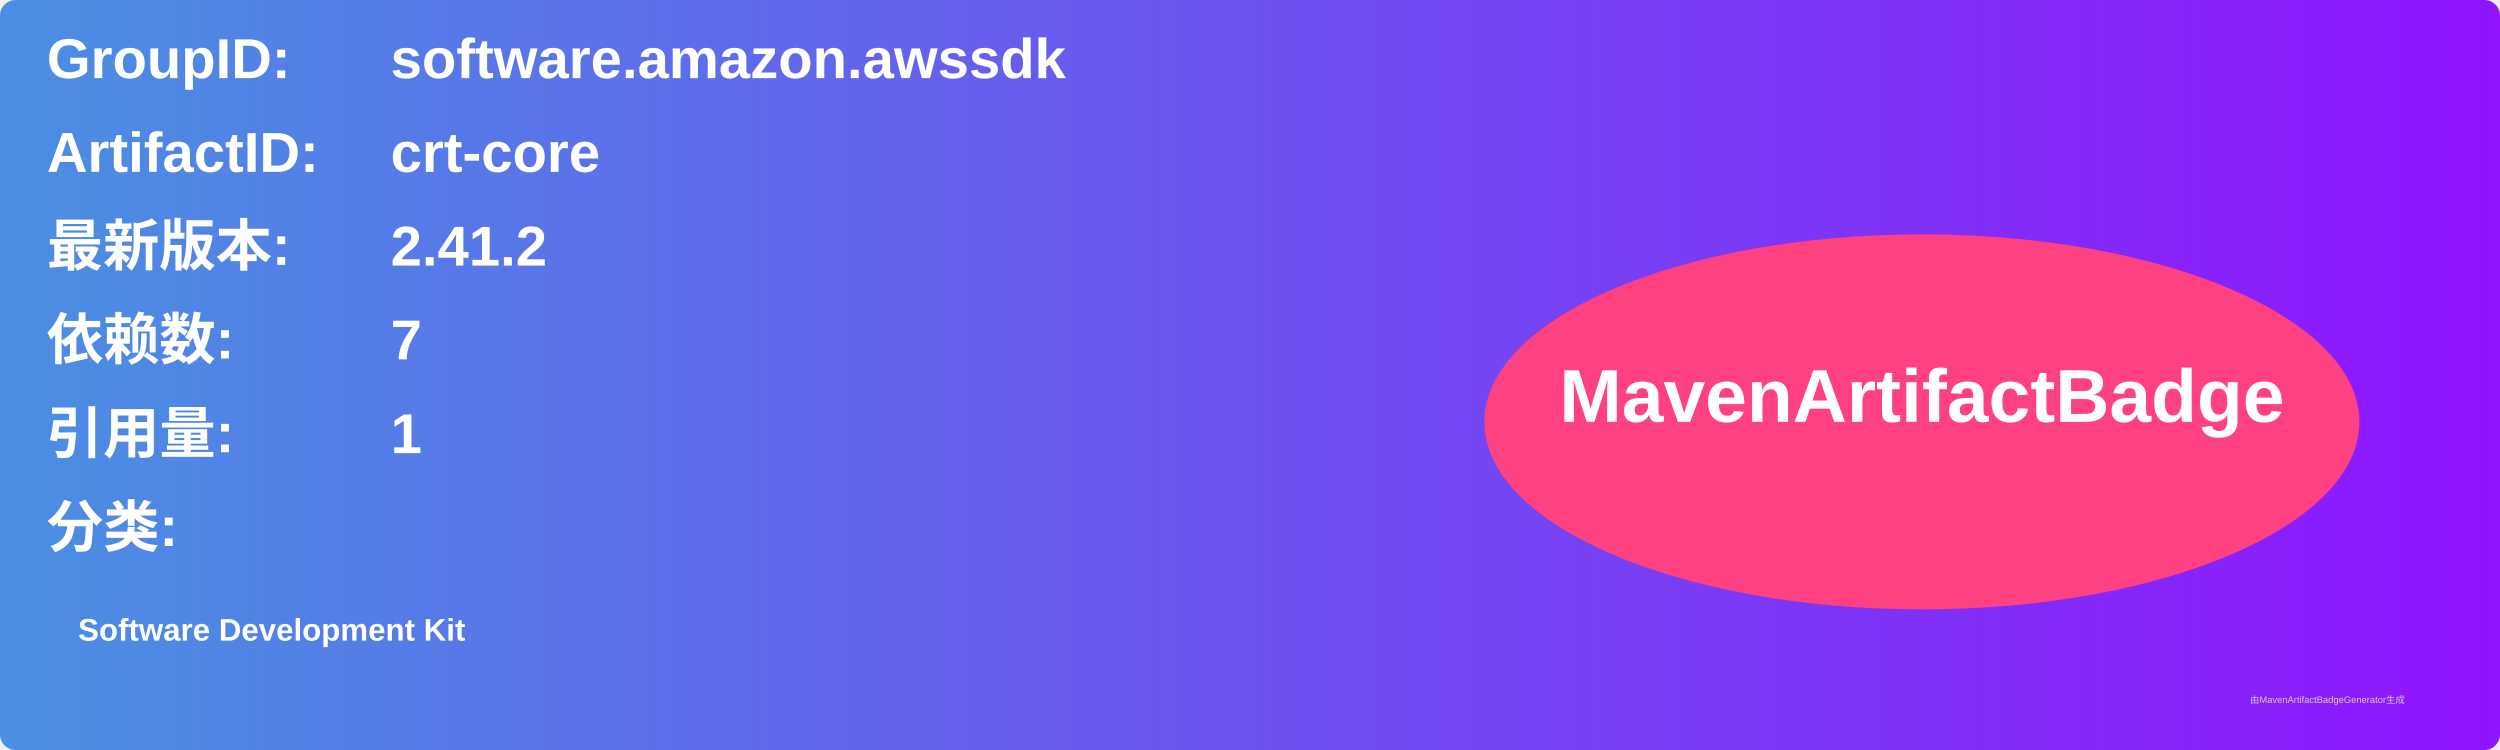
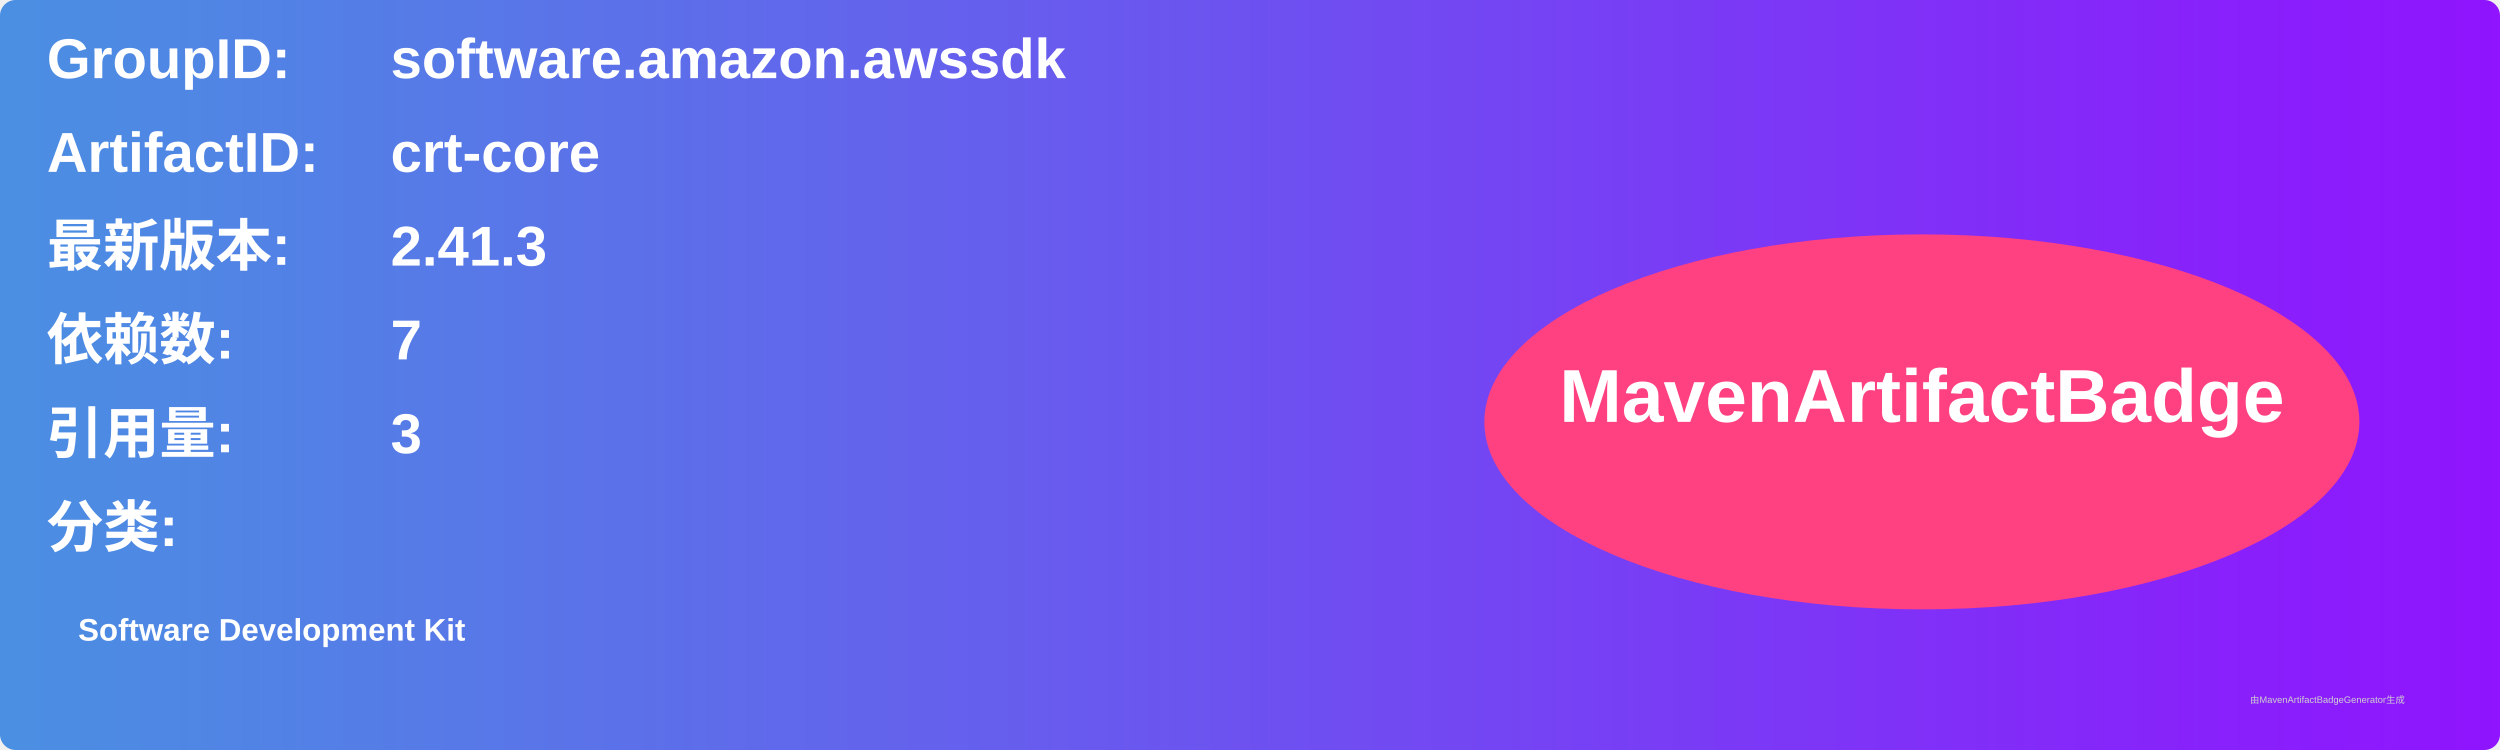
<svg xmlns="http://www.w3.org/2000/svg" width="800" height="240" viewBox="0 0 800 240">
  <linearGradient id="grad" x1="0%" y1="0%" x2="100%" y2="0%">
    <stop offset="0%" stop-color="#4a90e2" />
    <stop offset="100%" stop-color="#9013fe" />
  </linearGradient>
  <rect width="100%" height="100%" rx="5" ry="5" fill="url(#grad)" />
  <g transform="translate(15, 15)">
    <text x="0" y="10" font-family="Arial" font-size="18" fill="white" font-weight="bold" width="260">GroupID:</text>
    <text x="110" y="10" font-family="Arial" font-size="18" fill="white" font-weight="bold" width="460">software.amazon.awssdk</text>
    <text x="0" y="40" font-family="Arial" font-size="18" fill="white" font-weight="bold" width="260">ArtifactID:</text>
    <text x="110" y="40" font-family="Arial" font-size="18" fill="white" font-weight="bold" width="460">crt-core</text>
    <text x="0" y="70" font-family="Arial" font-size="18" fill="white" font-weight="bold">最新版本:</text>
    <text x="110" y="70" font-family="Arial" font-size="18" fill="white" font-weight="bold">
-       <tspan font-weight="bold">2.41.2</tspan>
+       <tspan font-weight="bold">2.41.3</tspan>
    </text>
    <text x="0" y="100" font-family="Arial" font-size="18" fill="white" font-weight="bold">依赖数: </text>
    <text x="110" y="100" font-family="Arial" font-size="18" fill="white">
      <tspan font-weight="bold">7</tspan>
    </text>
    <text x="0" y="130" font-family="Arial" font-size="18" fill="white" font-weight="bold">引用量: </text>
    <text x="110" y="130" font-family="Arial" font-size="18" fill="white">
-       <tspan font-weight="bold">1</tspan>
+       <tspan font-weight="bold">3</tspan>
    </text>
    <text x="0" y="160" font-family="Arial" font-size="18" fill="white" font-weight="bold">分类:</text>
    <text x="10" y="190" font-family="Arial" font-size="10" fill="white">
      <tspan font-weight="bold">Software Development Kit</tspan>
    </text>
    <ellipse cx="600" cy="120" rx="140" ry="60" fill="#ff4081" />
    <text x="600" y="120" text-anchor="middle" font-family="Arial" font-size="24" fill="white" font-weight="bold">MavenArtifactBadge</text>
  </g>
  <text x="720" y="225" font-family="Arial" font-size="3" fill="#d0d0d0">由MavenArtifactBadgeGenerator生成</text>
</svg>
